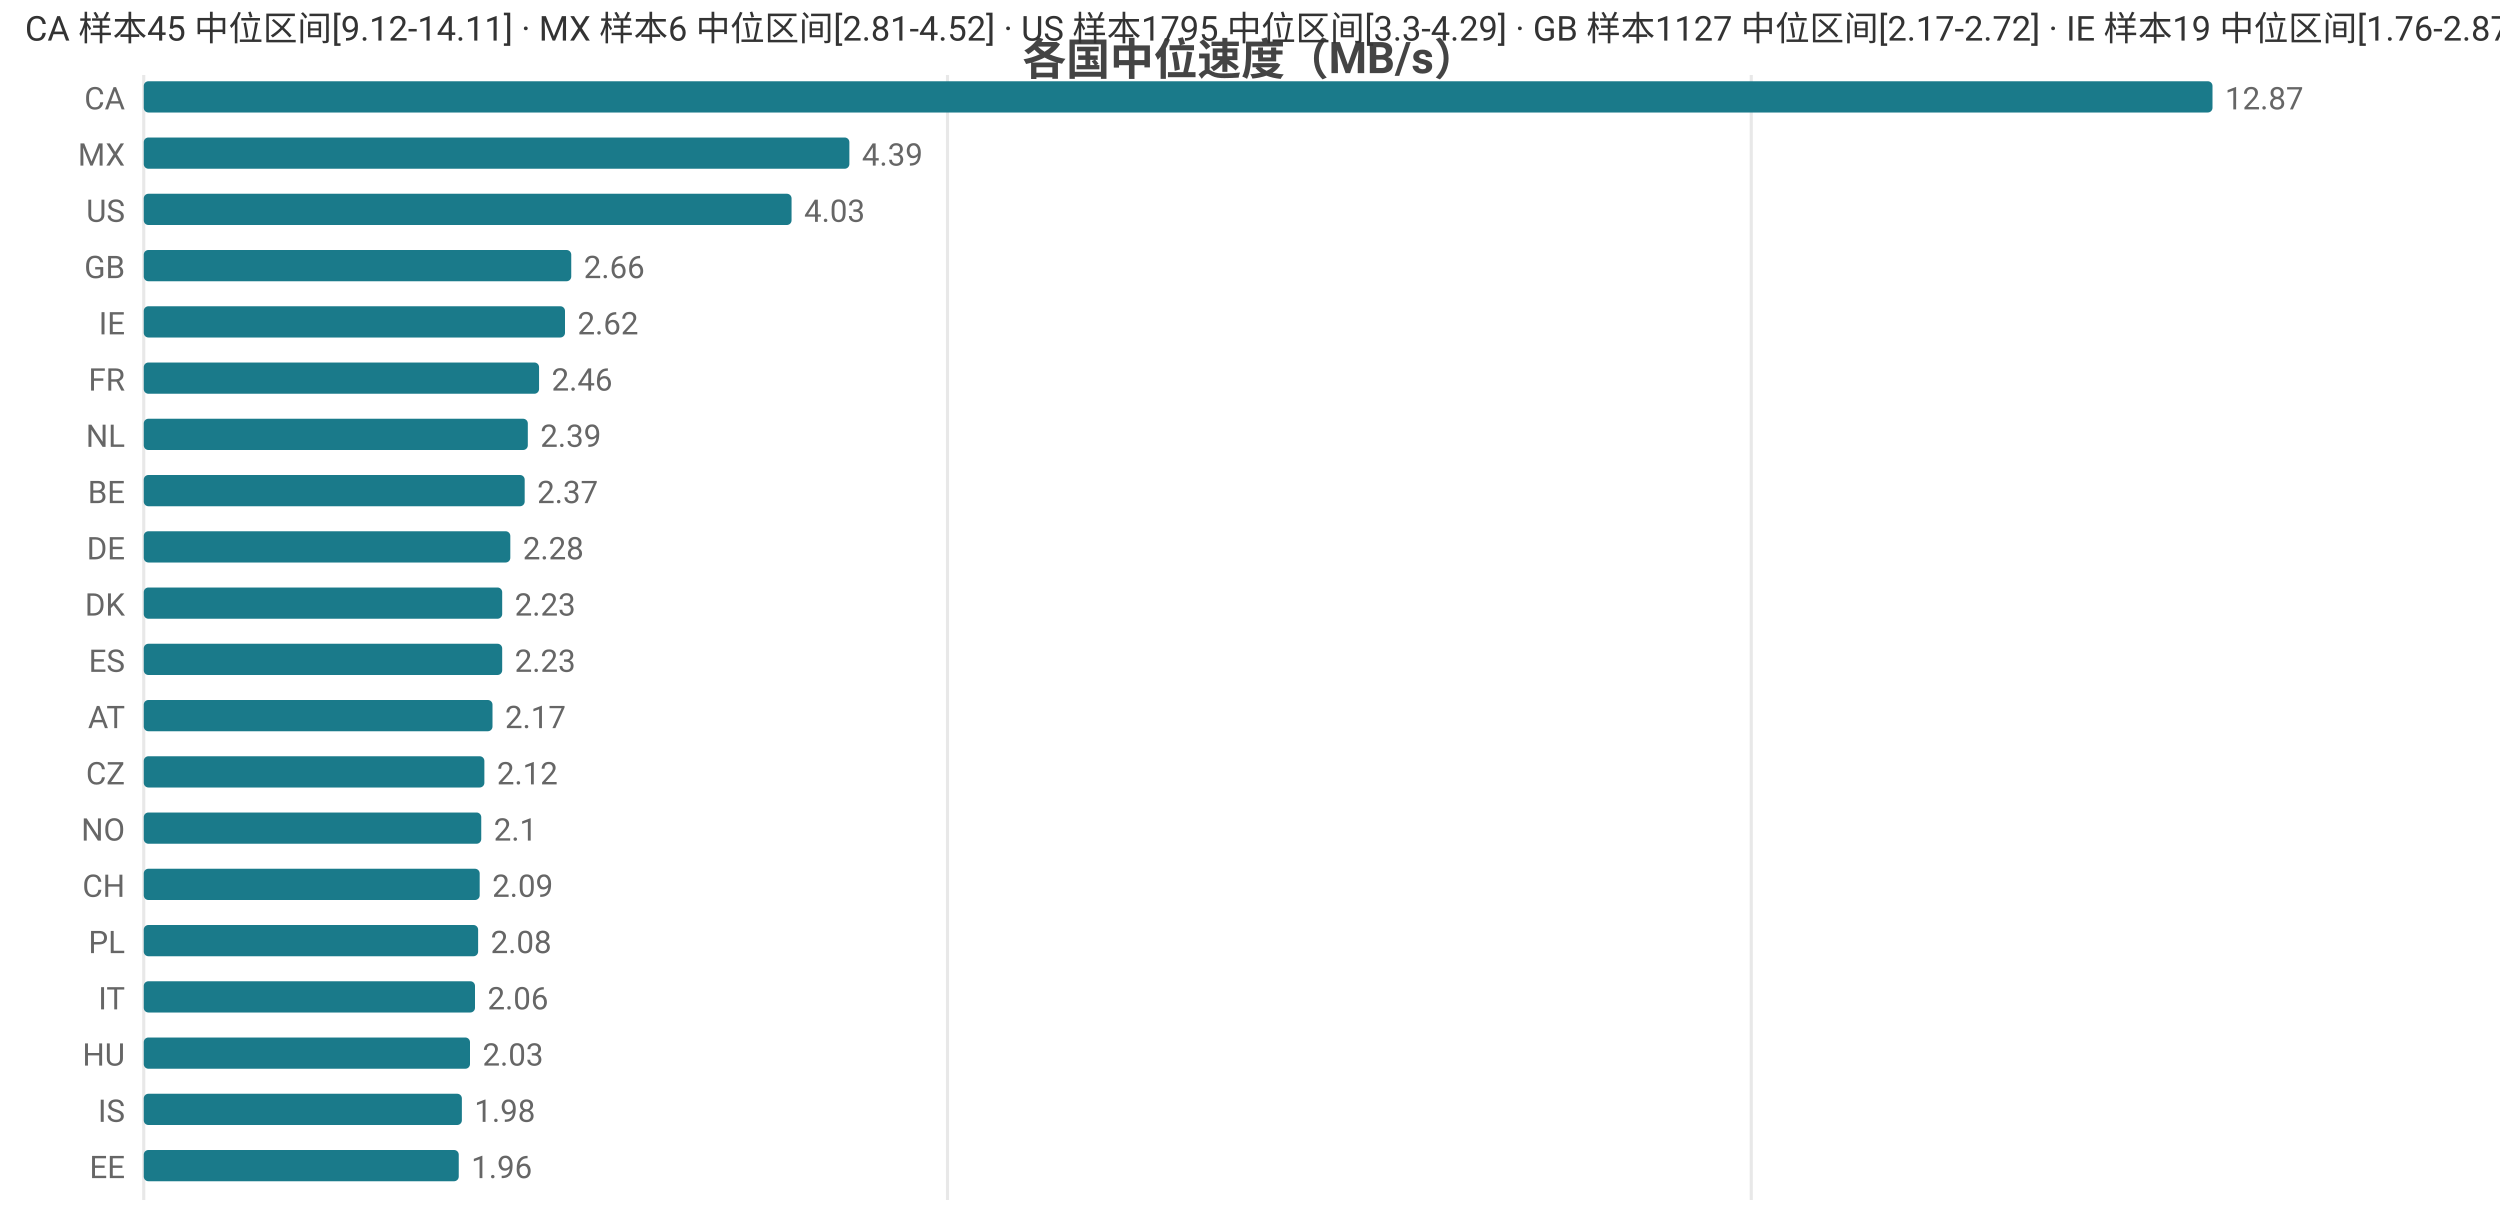
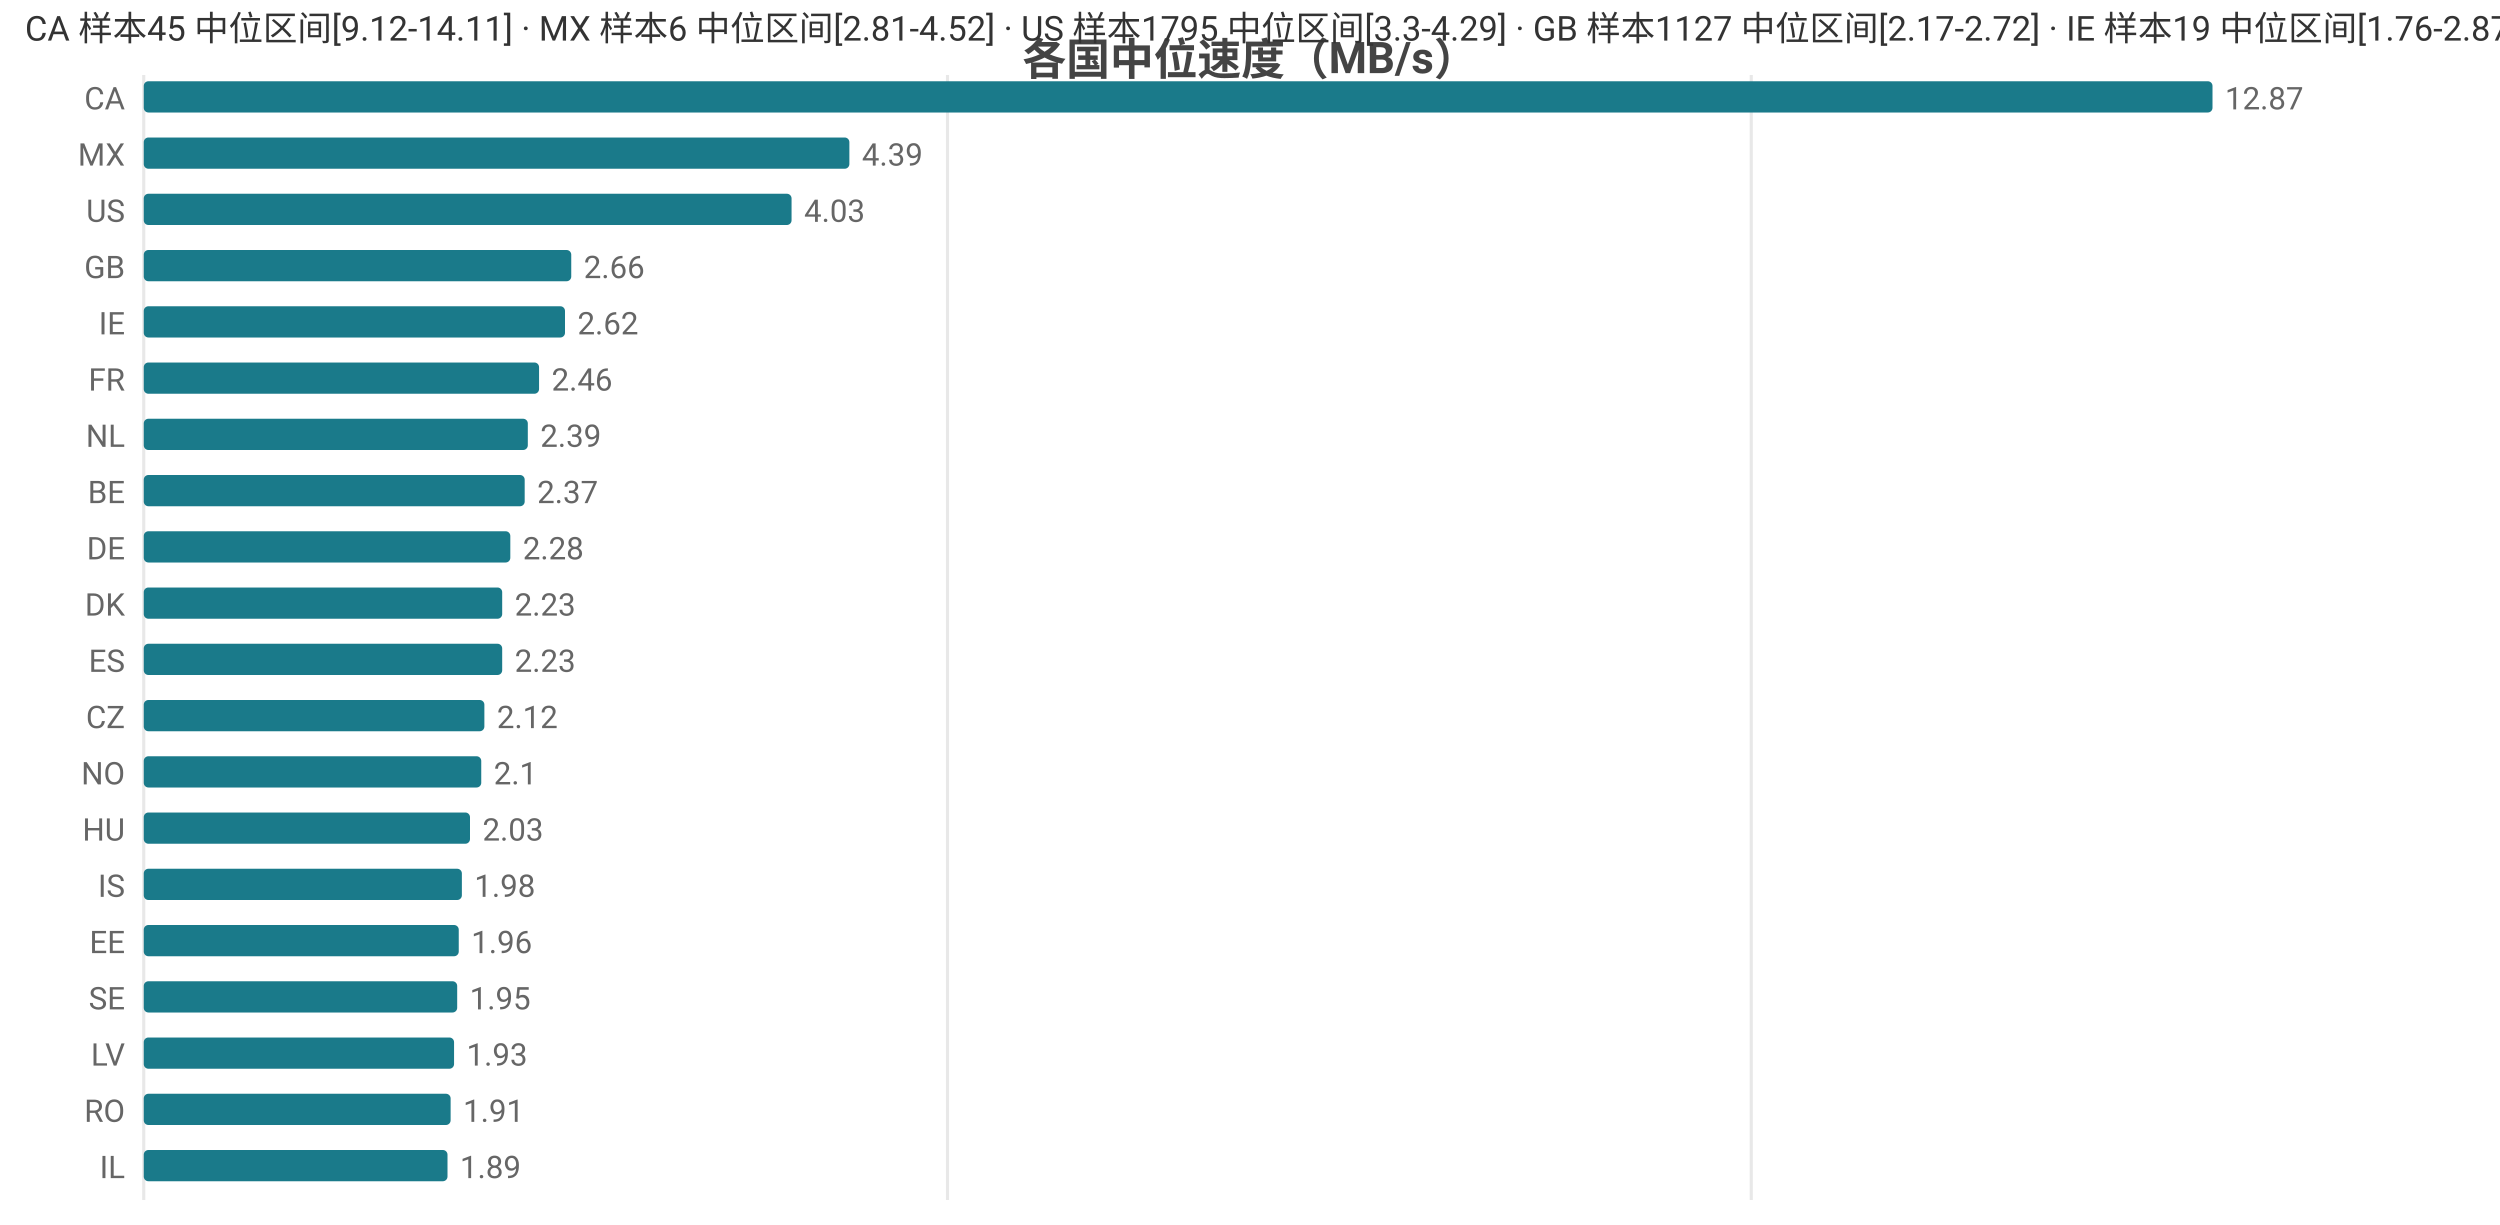
<svg xmlns="http://www.w3.org/2000/svg" width="800" height="392" viewBox="0 0 800 392">
  <rect width="800" height="392" fill="#ffffff" />
  <style>text{font-family:system-ui,-apple-system,'Segoe UI',Roboto,'PingFang SC','Microsoft YaHei','Noto Sans CJK SC',sans-serif}.g{stroke:#e8e8e8;stroke-width:1}.a{stroke:#999;stroke-width:1}.t{font-size:10px;fill:#666}.m{font-size:10px;text-anchor:middle;fill:#666}.e{font-size:10px;text-anchor:end;fill:#666}.l{font-size:11px;fill:#333}.tt{font-size:14px;font-weight:600;text-anchor:middle;fill:#444}.em{font-size:13px;text-anchor:middle;fill:#999}</style>
  <text class="tt" x="400.0" y="24">各国中位速度（MB/s）</text>
  <line class="g" x1="46" y1="24" x2="46" y2="384" />
  <line class="g" x1="303.2" y1="24" x2="303.2" y2="384" />
  <line class="g" x1="560.4" y1="24" x2="560.4" y2="384" />
  <text class="e" x="40" y="35">CA</text>
  <rect x="46" y="26" width="662" height="10" fill="#1a7a8a" rx="1.5" />
  <text class="t" x="712" y="35">12.87</text>
  <text class="e" x="40" y="53">MX</text>
  <rect x="46" y="44" width="225.8" height="10" fill="#1a7a8a" rx="1.5" />
  <text class="t" x="275.8" y="53">4.39</text>
  <text class="e" x="40" y="71">US</text>
  <rect x="46" y="62" width="207.3" height="10" fill="#1a7a8a" rx="1.5" />
  <text class="t" x="257.3" y="71">4.03</text>
  <text class="e" x="40" y="89">GB</text>
  <rect x="46" y="80" width="136.8" height="10" fill="#1a7a8a" rx="1.5" />
  <text class="t" x="186.8" y="89">2.66</text>
  <text class="e" x="40" y="107">IE</text>
  <rect x="46" y="98" width="134.8" height="10" fill="#1a7a8a" rx="1.5" />
  <text class="t" x="184.8" y="107">2.62</text>
  <text class="e" x="40" y="125">FR</text>
  <rect x="46" y="116" width="126.5" height="10" fill="#1a7a8a" rx="1.5" />
  <text class="t" x="176.5" y="125">2.46</text>
  <text class="e" x="40" y="143">NL</text>
  <rect x="46" y="134" width="122.9" height="10" fill="#1a7a8a" rx="1.5" />
  <text class="t" x="172.9" y="143">2.39</text>
  <text class="e" x="40" y="161">BE</text>
  <rect x="46" y="152" width="121.9" height="10" fill="#1a7a8a" rx="1.5" />
  <text class="t" x="171.9" y="161">2.37</text>
  <text class="e" x="40" y="179">DE</text>
  <rect x="46" y="170" width="117.3" height="10" fill="#1a7a8a" rx="1.5" />
  <text class="t" x="167.3" y="179">2.28</text>
  <text class="e" x="40" y="197">DK</text>
  <rect x="46" y="188" width="114.7" height="10" fill="#1a7a8a" rx="1.5" />
  <text class="t" x="164.7" y="197">2.23</text>
  <text class="e" x="40" y="215">ES</text>
  <rect x="46" y="206" width="114.7" height="10" fill="#1a7a8a" rx="1.5" />
  <text class="t" x="164.7" y="215">2.23</text>
-   <text class="e" x="40" y="233">AT</text>
-   <rect x="46" y="224" width="111.6" height="10" fill="#1a7a8a" rx="1.5" />
-   <text class="t" x="161.6" y="233">2.17</text>
-   <text class="e" x="40" y="251">CZ</text>
-   <rect x="46" y="242" width="109.0" height="10" fill="#1a7a8a" rx="1.5" />
-   <text class="t" x="159.0" y="251">2.12</text>
-   <text class="e" x="40" y="269">NO</text>
-   <rect x="46" y="260" width="108.0" height="10" fill="#1a7a8a" rx="1.5" />
-   <text class="t" x="158.0" y="269">2.1</text>
-   <text class="e" x="40" y="287">CH</text>
-   <rect x="46" y="278" width="107.5" height="10" fill="#1a7a8a" rx="1.5" />
-   <text class="t" x="157.5" y="287">2.09</text>
-   <text class="e" x="40" y="305">PL</text>
-   <rect x="46" y="296" width="107.0" height="10" fill="#1a7a8a" rx="1.5" />
-   <text class="t" x="157.0" y="305">2.08</text>
-   <text class="e" x="40" y="323">IT</text>
-   <rect x="46" y="314" width="106.0" height="10" fill="#1a7a8a" rx="1.5" />
-   <text class="t" x="156.0" y="323">2.06</text>
-   <text class="e" x="40" y="341">HU</text>
-   <rect x="46" y="332" width="104.4" height="10" fill="#1a7a8a" rx="1.5" />
-   <text class="t" x="154.4" y="341">2.03</text>
-   <text class="e" x="40" y="359">IS</text>
-   <rect x="46" y="350" width="101.8" height="10" fill="#1a7a8a" rx="1.5" />
-   <text class="t" x="151.8" y="359">1.98</text>
-   <text class="e" x="40" y="377">EE</text>
-   <rect x="46" y="368" width="100.8" height="10" fill="#1a7a8a" rx="1.5" />
-   <text class="t" x="150.8" y="377">1.96</text>
+   <text class="e" x="40" y="233">CZ</text>
+   <rect x="46" y="224" width="109.0" height="10" fill="#1a7a8a" rx="1.5" />
+   <text class="t" x="159.0" y="233">2.12</text>
+   <text class="e" x="40" y="251">NO</text>
+   <rect x="46" y="242" width="108.0" height="10" fill="#1a7a8a" rx="1.5" />
+   <text class="t" x="158.0" y="251">2.1</text>
+   <text class="e" x="40" y="269">HU</text>
+   <rect x="46" y="260" width="104.4" height="10" fill="#1a7a8a" rx="1.5" />
+   <text class="t" x="154.4" y="269">2.03</text>
+   <text class="e" x="40" y="287">IS</text>
+   <rect x="46" y="278" width="101.8" height="10" fill="#1a7a8a" rx="1.5" />
+   <text class="t" x="151.8" y="287">1.98</text>
+   <text class="e" x="40" y="305">EE</text>
+   <rect x="46" y="296" width="100.8" height="10" fill="#1a7a8a" rx="1.5" />
+   <text class="t" x="150.8" y="305">1.96</text>
+   <text class="e" x="40" y="323">SE</text>
+   <rect x="46" y="314" width="100.3" height="10" fill="#1a7a8a" rx="1.5" />
+   <text class="t" x="150.3" y="323">1.95</text>
+   <text class="e" x="40" y="341">LV</text>
+   <rect x="46" y="332" width="99.3" height="10" fill="#1a7a8a" rx="1.5" />
+   <text class="t" x="149.3" y="341">1.93</text>
+   <text class="e" x="40" y="359">RO</text>
+   <rect x="46" y="350" width="98.2" height="10" fill="#1a7a8a" rx="1.5" />
+   <text class="t" x="148.2" y="359">1.91</text>
+   <text class="e" x="40" y="377">IL</text>
+   <rect x="46" y="368" width="97.2" height="10" fill="#1a7a8a" rx="1.5" />
+   <text class="t" x="147.2" y="377">1.89</text>
  <text class="l" x="8" y="13">CA 样本45 中位区间[9.12-14.11] · MX 样本6 中位区间[2.81-4.52] · US 样本1795 中位区间[3.3-4.29] · GB 样本1127 中位区间[2.17-2.72] · IE 样本19 中位区间[1.76-2.87]</text>
</svg>
